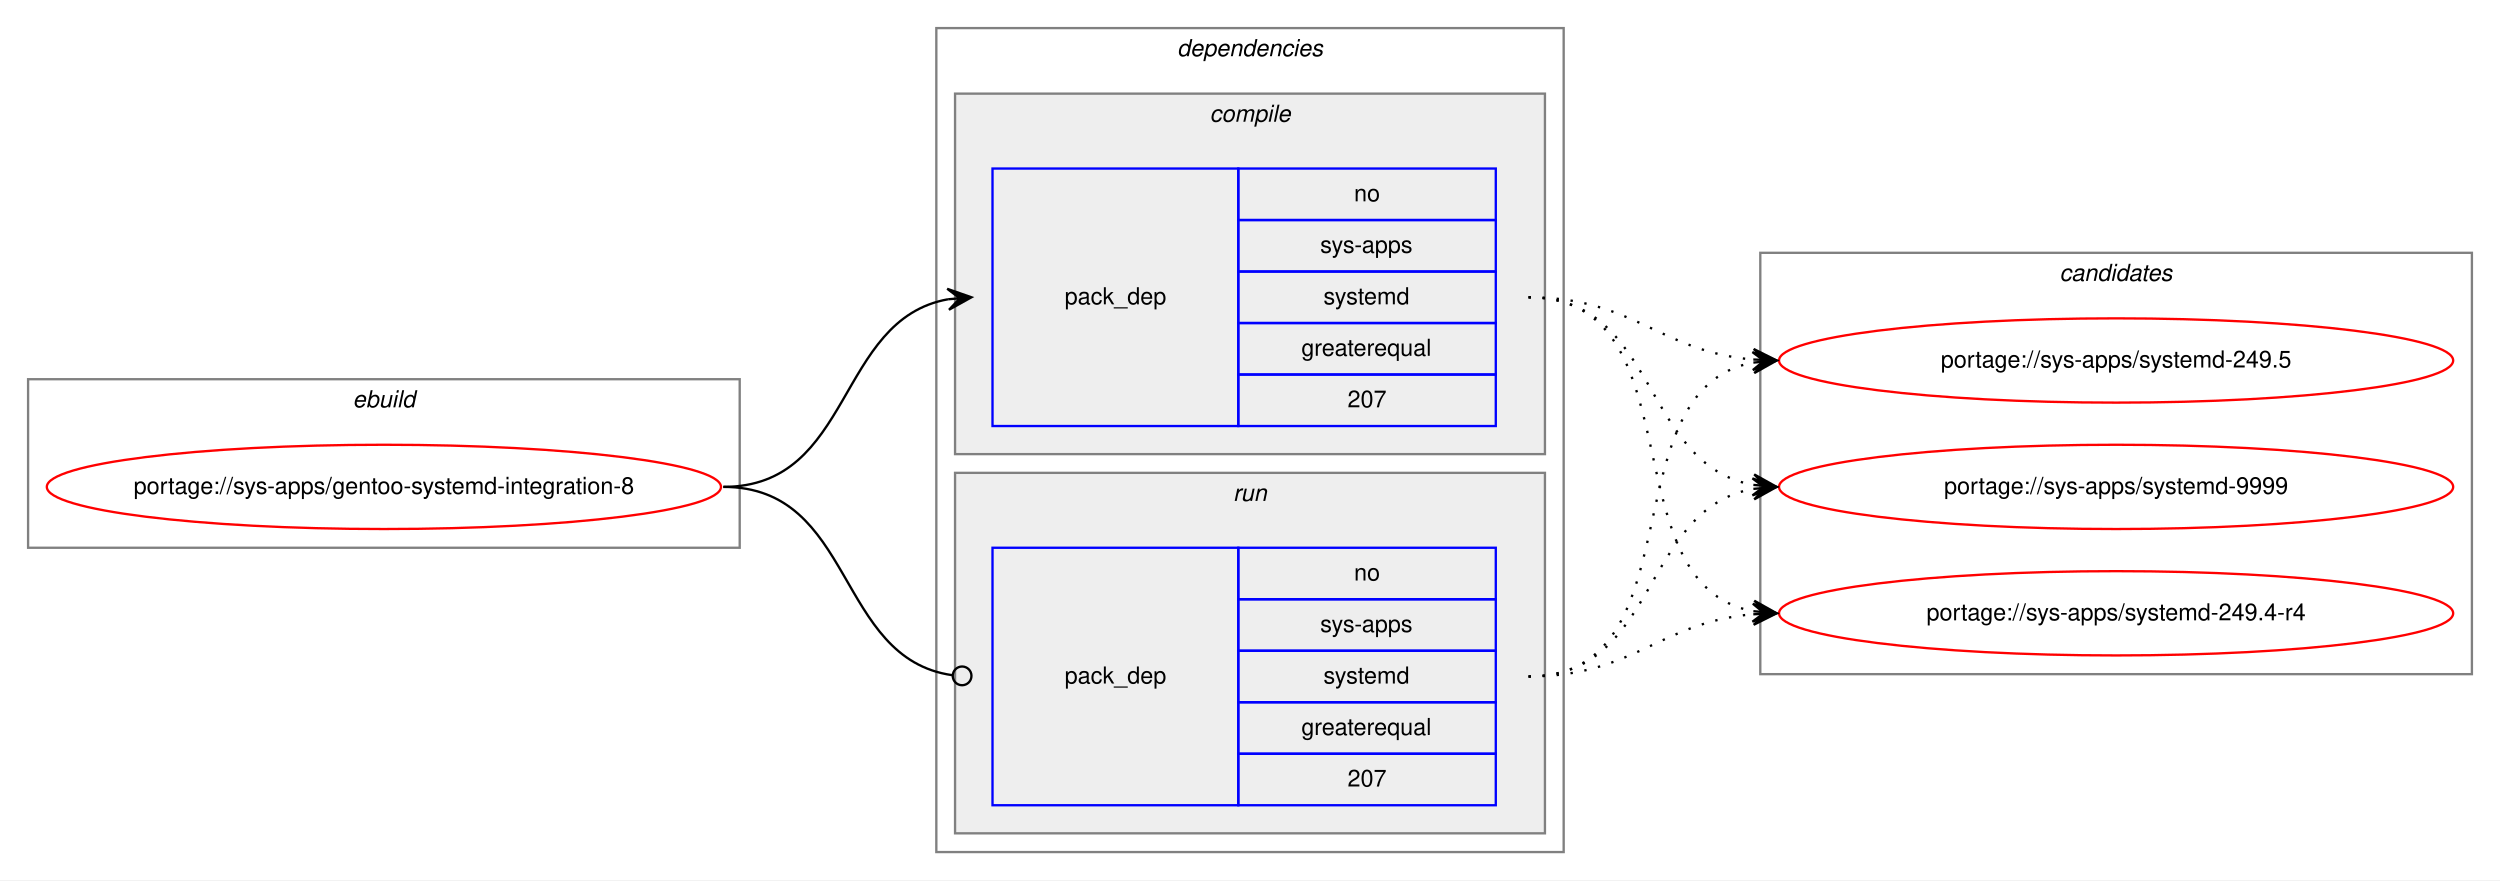
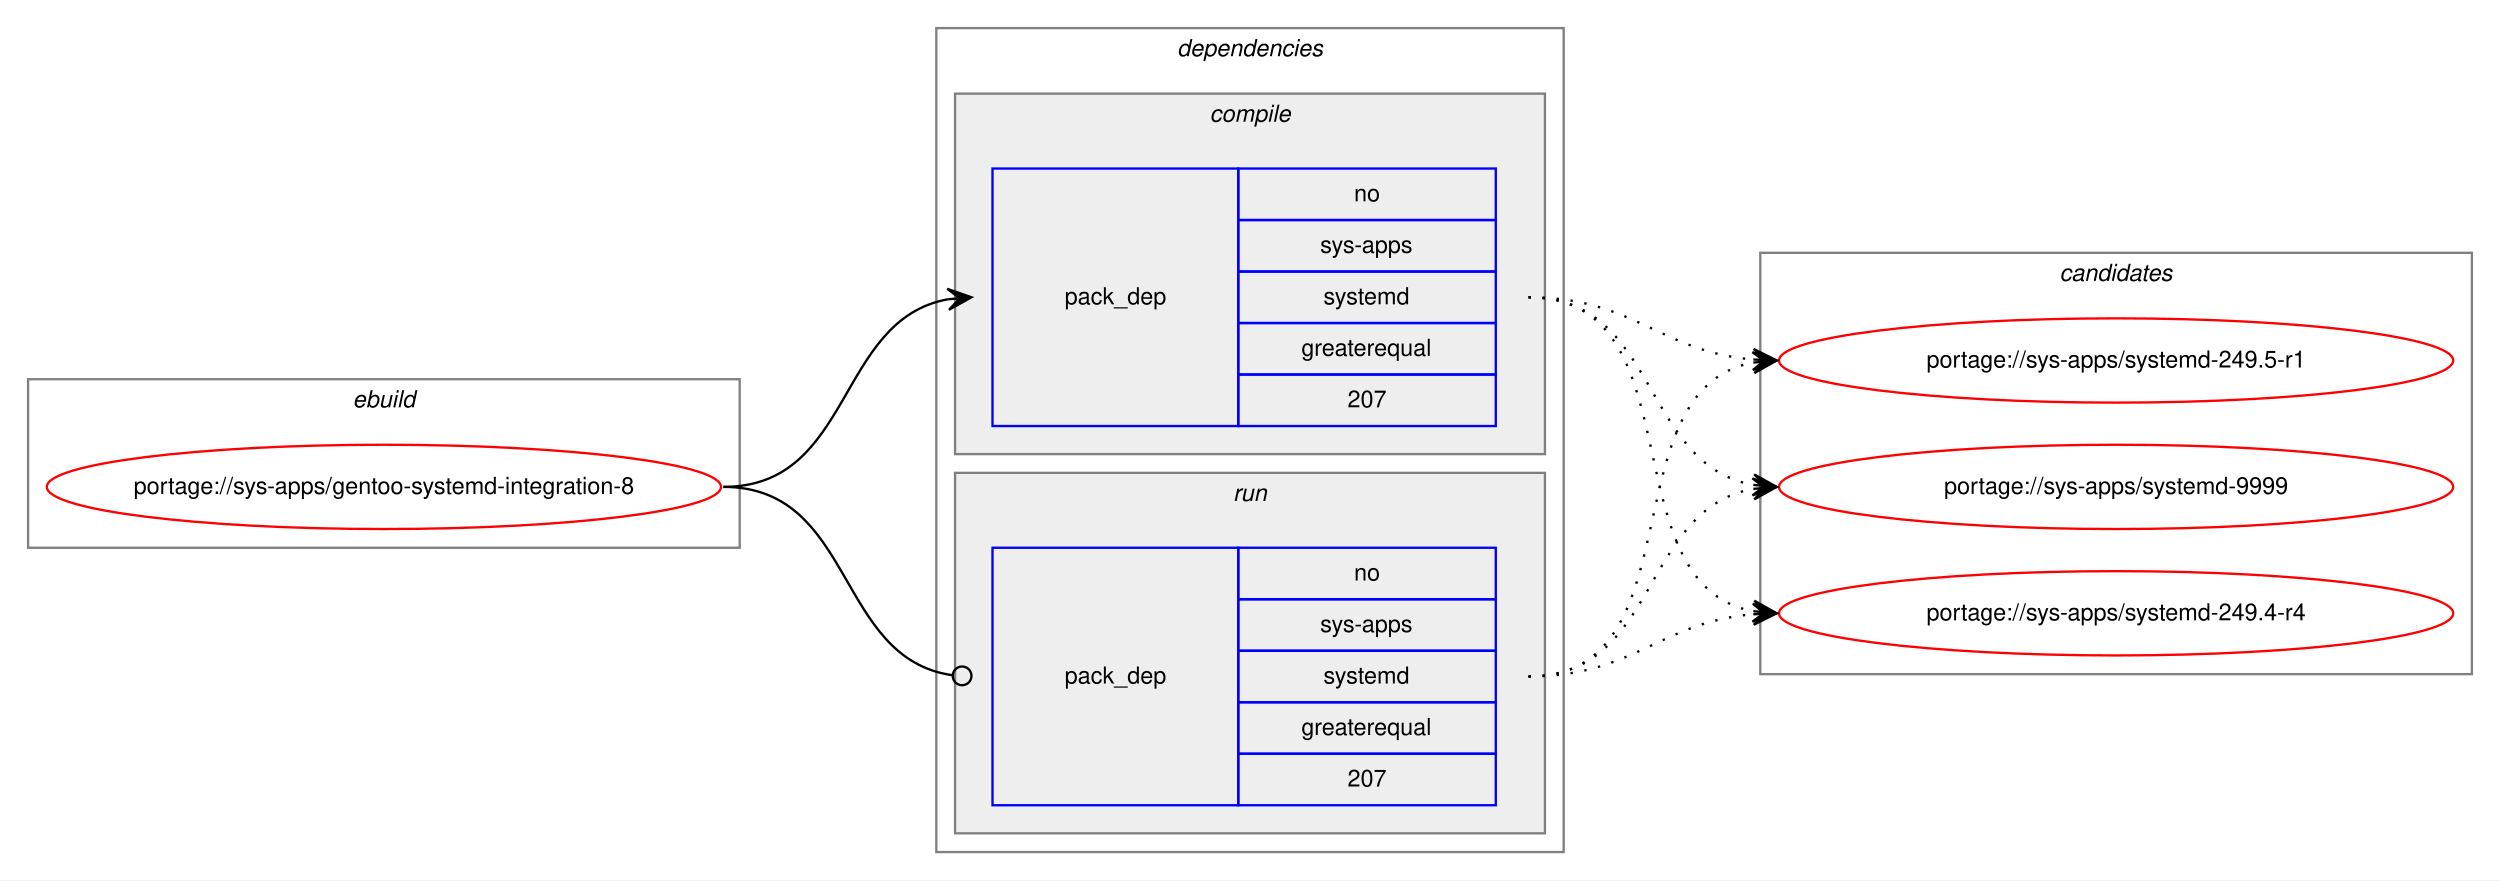
<svg xmlns="http://www.w3.org/2000/svg" xmlns:xlink="http://www.w3.org/1999/xlink" width="1068pt" height="376pt" viewBox="0.00 0.00 1068.00 376.00">
  <g id="graph0" class="graph" transform="scale(1 1) rotate(0) translate(4 372)">
    <polygon fill="white" stroke="transparent" points="-4,4 -4,-372 1064,-372 1064,4 -4,4" />
    <g id="clust1" class="cluster">
      <polygon fill="none" stroke="gray" points="8,-138 8,-210 312,-210 312,-138 8,-138" />
      <text text-anchor="start" x="146.66" y="-198" font-family="Helvetica,sans-Serif" font-style="italic" font-size="10.00">ebuild</text>
    </g>
    <g id="clust2" class="cluster">
      <polygon fill="none" stroke="gray" points="396,-8 396,-360 664,-360 664,-8 396,-8" />
      <text text-anchor="start" x="498.88" y="-348" font-family="Helvetica,sans-Serif" font-style="italic" font-size="10.00">dependencies</text>
    </g>
    <g id="clust3" class="cluster">
      <polygon fill="#eeeeee" stroke="gray" points="404,-178 404,-332 656,-332 656,-178 404,-178" />
      <text text-anchor="start" x="512.78" y="-320" font-family="Helvetica,sans-Serif" font-style="italic" font-size="10.00">compile</text>
    </g>
    <g id="clust6" class="cluster">
      <polygon fill="#eeeeee" stroke="gray" points="404,-16 404,-170 656,-170 656,-16 404,-16" />
      <text text-anchor="start" x="522.78" y="-158" font-family="Helvetica,sans-Serif" font-style="italic" font-size="10.00">run</text>
    </g>
    <g id="clust8" class="cluster">
      <polygon fill="none" stroke="gray" points="748,-84 748,-264 1052,-264 1052,-84 748,-84" />
      <text text-anchor="start" x="875.82" y="-252" font-family="Helvetica,sans-Serif" font-style="italic" font-size="10.00">candidates</text>
    </g>
    <g id="node1" class="node">
      <g id="a_node1">
        <a xlink:href="../sys-apps/gentoo-systemd-integration-8.svg" xlink:title="portage://sys-apps/gentoo-systemd-integration-8">
          <ellipse fill="none" stroke="red" cx="160" cy="-164" rx="144" ry="18" />
          <text text-anchor="middle" x="160" y="-161" font-family="Helvetica,sans-Serif" font-size="10.00">portage://sys-apps/gentoo-systemd-integration-8</text>
        </a>
      </g>
    </g>
    <g id="node2" class="node">
      <polygon fill="none" stroke="blue" points="420,-190 420,-300 525,-300 525,-190 420,-190" />
      <text text-anchor="start" x="450.82" y="-242" font-family="Helvetica,sans-Serif" font-size="10.00">pack_dep</text>
      <polygon fill="none" stroke="blue" points="525,-278 525,-300 635,-300 635,-278 525,-278" />
      <text text-anchor="start" x="574.44" y="-286" font-family="Helvetica,sans-Serif" font-size="10.00">no</text>
      <polygon fill="none" stroke="blue" points="525,-256 525,-278 635,-278 635,-256 525,-256" />
      <text text-anchor="start" x="560" y="-264" font-family="Helvetica,sans-Serif" font-size="10.00">sys-apps</text>
      <polygon fill="none" stroke="blue" points="525,-234 525,-256 635,-256 635,-234 525,-234" />
      <text text-anchor="start" x="561.39" y="-242" font-family="Helvetica,sans-Serif" font-size="10.00">systemd</text>
      <polygon fill="none" stroke="blue" points="525,-212 525,-234 635,-234 635,-212 525,-212" />
      <text text-anchor="start" x="551.94" y="-220" font-family="Helvetica,sans-Serif" font-size="10.00">greaterequal</text>
      <polygon fill="none" stroke="blue" points="525,-190 525,-212 635,-212 635,-190 525,-190" />
      <text text-anchor="start" x="571.66" y="-198" font-family="Helvetica,sans-Serif" font-size="10.00">207</text>
    </g>
    <g id="edge1" class="edge">
      <path fill="none" stroke="black" d="M305,-164C360.7,-164 352.97,-235.49 400.99,-244.15" />
      <polygon fill="black" stroke="black" points="411,-245 400.65,-248.63 406.02,-244.57 401.04,-244.15 401.04,-244.15 401.04,-244.15 406.02,-244.57 401.42,-239.67 411,-245 411,-245" />
    </g>
    <g id="node3" class="node">
      <polygon fill="none" stroke="blue" points="420,-28 420,-138 525,-138 525,-28 420,-28" />
      <text text-anchor="start" x="450.82" y="-80" font-family="Helvetica,sans-Serif" font-size="10.00">pack_dep</text>
      <polygon fill="none" stroke="blue" points="525,-116 525,-138 635,-138 635,-116 525,-116" />
      <text text-anchor="start" x="574.44" y="-124" font-family="Helvetica,sans-Serif" font-size="10.00">no</text>
      <polygon fill="none" stroke="blue" points="525,-94 525,-116 635,-116 635,-94 525,-94" />
      <text text-anchor="start" x="560" y="-102" font-family="Helvetica,sans-Serif" font-size="10.00">sys-apps</text>
      <polygon fill="none" stroke="blue" points="525,-72 525,-94 635,-94 635,-72 525,-72" />
      <text text-anchor="start" x="561.39" y="-80" font-family="Helvetica,sans-Serif" font-size="10.00">systemd</text>
      <polygon fill="none" stroke="blue" points="525,-50 525,-72 635,-72 635,-50 525,-50" />
      <text text-anchor="start" x="551.94" y="-58" font-family="Helvetica,sans-Serif" font-size="10.00">greaterequal</text>
      <polygon fill="none" stroke="blue" points="525,-28 525,-50 635,-50 635,-28 525,-28" />
      <text text-anchor="start" x="571.66" y="-36" font-family="Helvetica,sans-Serif" font-size="10.00">207</text>
    </g>
    <g id="edge2" class="edge">
      <path fill="none" stroke="black" d="M305,-164C361.4,-164 352.77,-90.72 402.81,-83.56" />
      <ellipse fill="none" stroke="black" cx="407.01" cy="-83.27" rx="4" ry="4" />
    </g>
    <g id="node4" class="node">
      <g id="a_node4">
        <a xlink:href="../sys-apps/systemd-249.4-r4.svg" xlink:title="portage://sys-apps/systemd-249.4-r4">
          <ellipse fill="none" stroke="red" cx="900" cy="-110" rx="144" ry="18" />
          <text text-anchor="middle" x="900" y="-107" font-family="Helvetica,sans-Serif" font-size="10.00">portage://sys-apps/systemd-249.4-r4</text>
        </a>
      </g>
    </g>
    <g id="edge3" class="edge">
      <path fill="none" stroke="black" stroke-dasharray="1,5" d="M649,-245C721.56,-245 682.97,-122.86 744.68,-110.93" />
      <polygon fill="black" stroke="black" points="755,-110 745.45,-115.38 750.02,-110.45 745.04,-110.9 745.04,-110.9 745.04,-110.9 750.02,-110.45 744.64,-106.42 755,-110 755,-110" />
    </g>
    <g id="node5" class="node">
      <g id="a_node5">
-         <a xlink:href="../sys-apps/systemd-249.5.svg" xlink:title="portage://sys-apps/systemd-249.5">
+         <a xlink:href="../sys-apps/systemd-249.5-r1.svg" xlink:title="portage://sys-apps/systemd-249.5-r1">
          <ellipse fill="none" stroke="red" cx="900" cy="-218" rx="144" ry="18" />
-           <text text-anchor="middle" x="900" y="-215" font-family="Helvetica,sans-Serif" font-size="10.00">portage://sys-apps/systemd-249.5</text>
+           <text text-anchor="middle" x="900" y="-215" font-family="Helvetica,sans-Serif" font-size="10.00">portage://sys-apps/systemd-249.5-r1</text>
        </a>
      </g>
    </g>
    <g id="edge4" class="edge">
      <path fill="none" stroke="black" stroke-dasharray="1,5" d="M649,-245C694.01,-245 704.86,-221.86 744.8,-218.42" />
      <polygon fill="black" stroke="black" points="755,-218 745.2,-222.91 750,-218.21 745.01,-218.42 745.01,-218.42 745.01,-218.42 750,-218.21 744.82,-213.92 755,-218 755,-218" />
    </g>
    <g id="node6" class="node">
      <g id="a_node6">
        <a xlink:href="../sys-apps/systemd-9999.svg" xlink:title="portage://sys-apps/systemd-9999">
          <ellipse fill="none" stroke="red" cx="900" cy="-164" rx="144" ry="18" />
          <text text-anchor="middle" x="900" y="-161" font-family="Helvetica,sans-Serif" font-size="10.00">portage://sys-apps/systemd-9999</text>
        </a>
      </g>
    </g>
    <g id="edge5" class="edge">
      <path fill="none" stroke="black" stroke-dasharray="1,5" d="M649,-245C704.7,-245 696.97,-173.51 744.99,-164.85" />
      <polygon fill="black" stroke="black" points="755,-164 745.42,-169.33 750.02,-164.43 745.04,-164.85 745.04,-164.85 745.04,-164.85 750.02,-164.43 744.65,-160.37 755,-164 755,-164" />
    </g>
    <g id="edge6" class="edge">
      <path fill="none" stroke="black" stroke-dasharray="1,5" d="M649,-83C694.01,-83 704.86,-106.14 744.8,-109.58" />
      <polygon fill="black" stroke="black" points="755,-110 744.82,-114.08 750,-109.79 745.01,-109.58 745.01,-109.58 745.01,-109.58 750,-109.79 745.2,-105.09 755,-110 755,-110" />
    </g>
    <g id="edge7" class="edge">
      <path fill="none" stroke="black" stroke-dasharray="1,5" d="M649,-83C721.56,-83 682.97,-205.14 744.68,-217.07" />
      <polygon fill="black" stroke="black" points="755,-218 744.64,-221.58 750.02,-217.55 745.04,-217.1 745.04,-217.1 745.04,-217.1 750.02,-217.55 745.45,-212.62 755,-218 755,-218" />
    </g>
    <g id="edge8" class="edge">
      <path fill="none" stroke="black" stroke-dasharray="1,5" d="M649,-83C704.7,-83 696.97,-154.49 744.99,-163.15" />
      <polygon fill="black" stroke="black" points="755,-164 744.65,-167.63 750.02,-163.57 745.04,-163.15 745.04,-163.15 745.04,-163.15 750.02,-163.57 745.42,-158.67 755,-164 755,-164" />
    </g>
  </g>
</svg>
